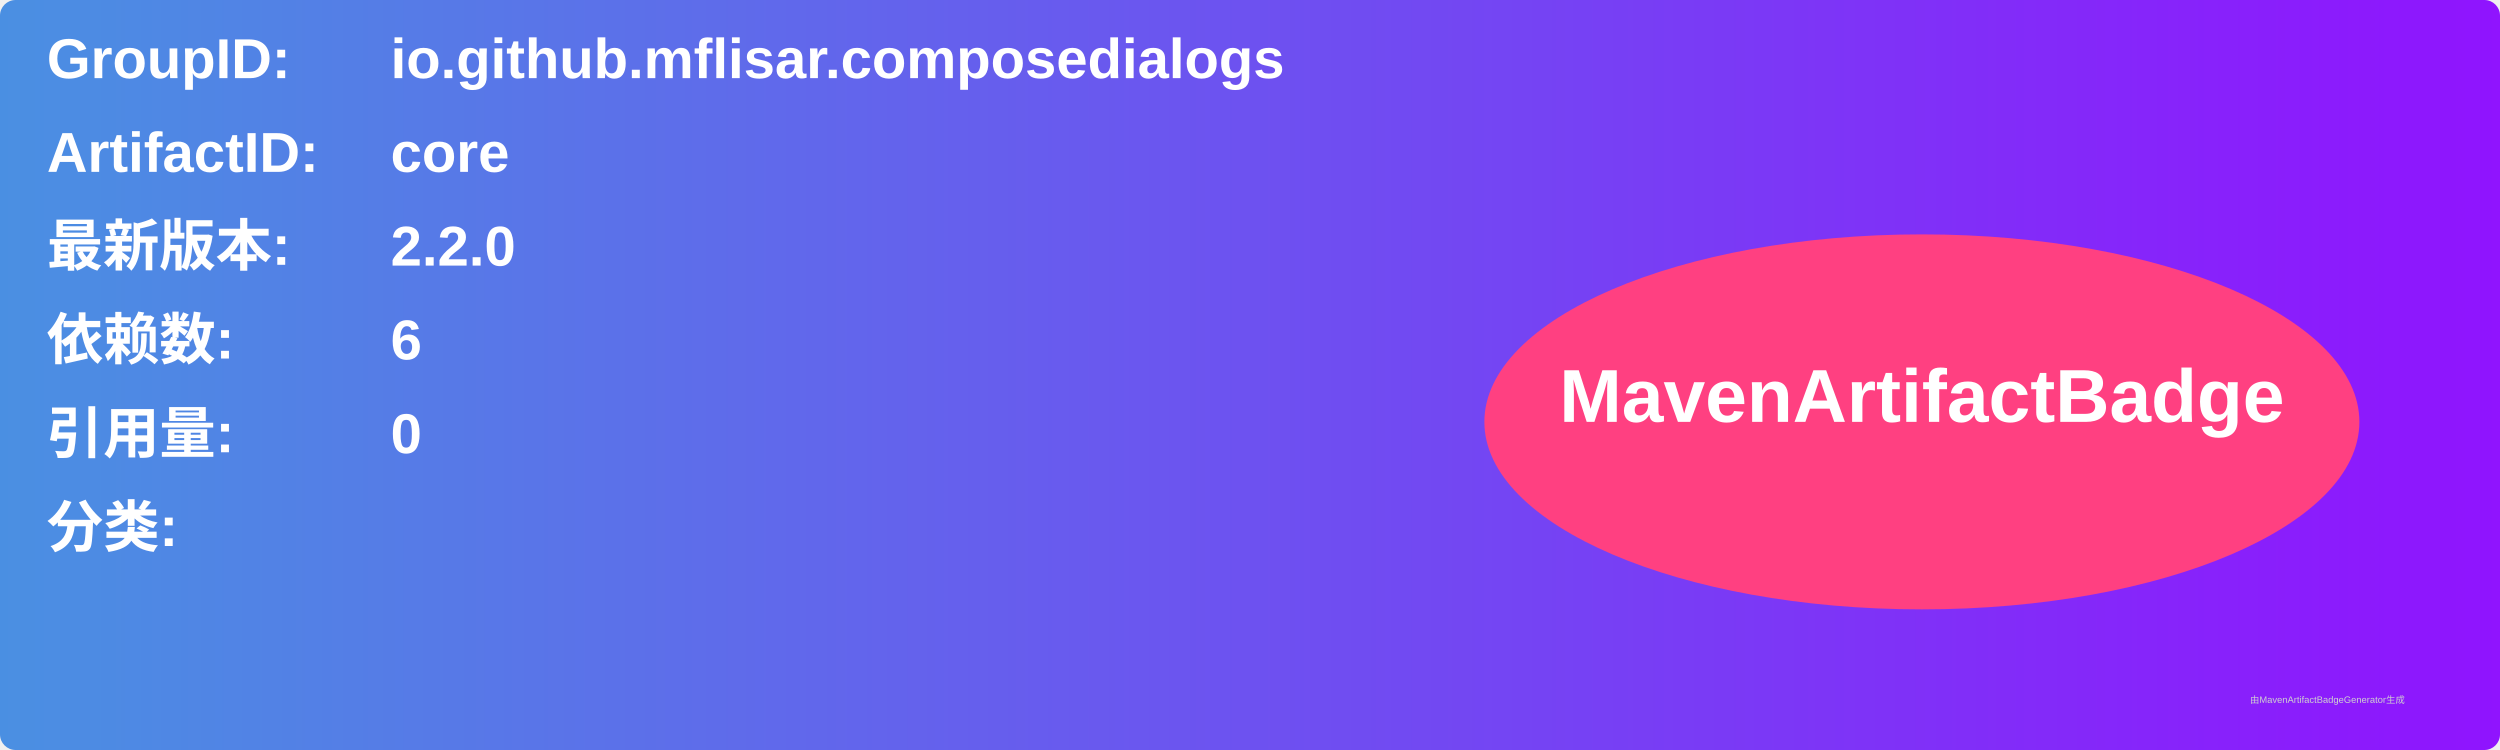
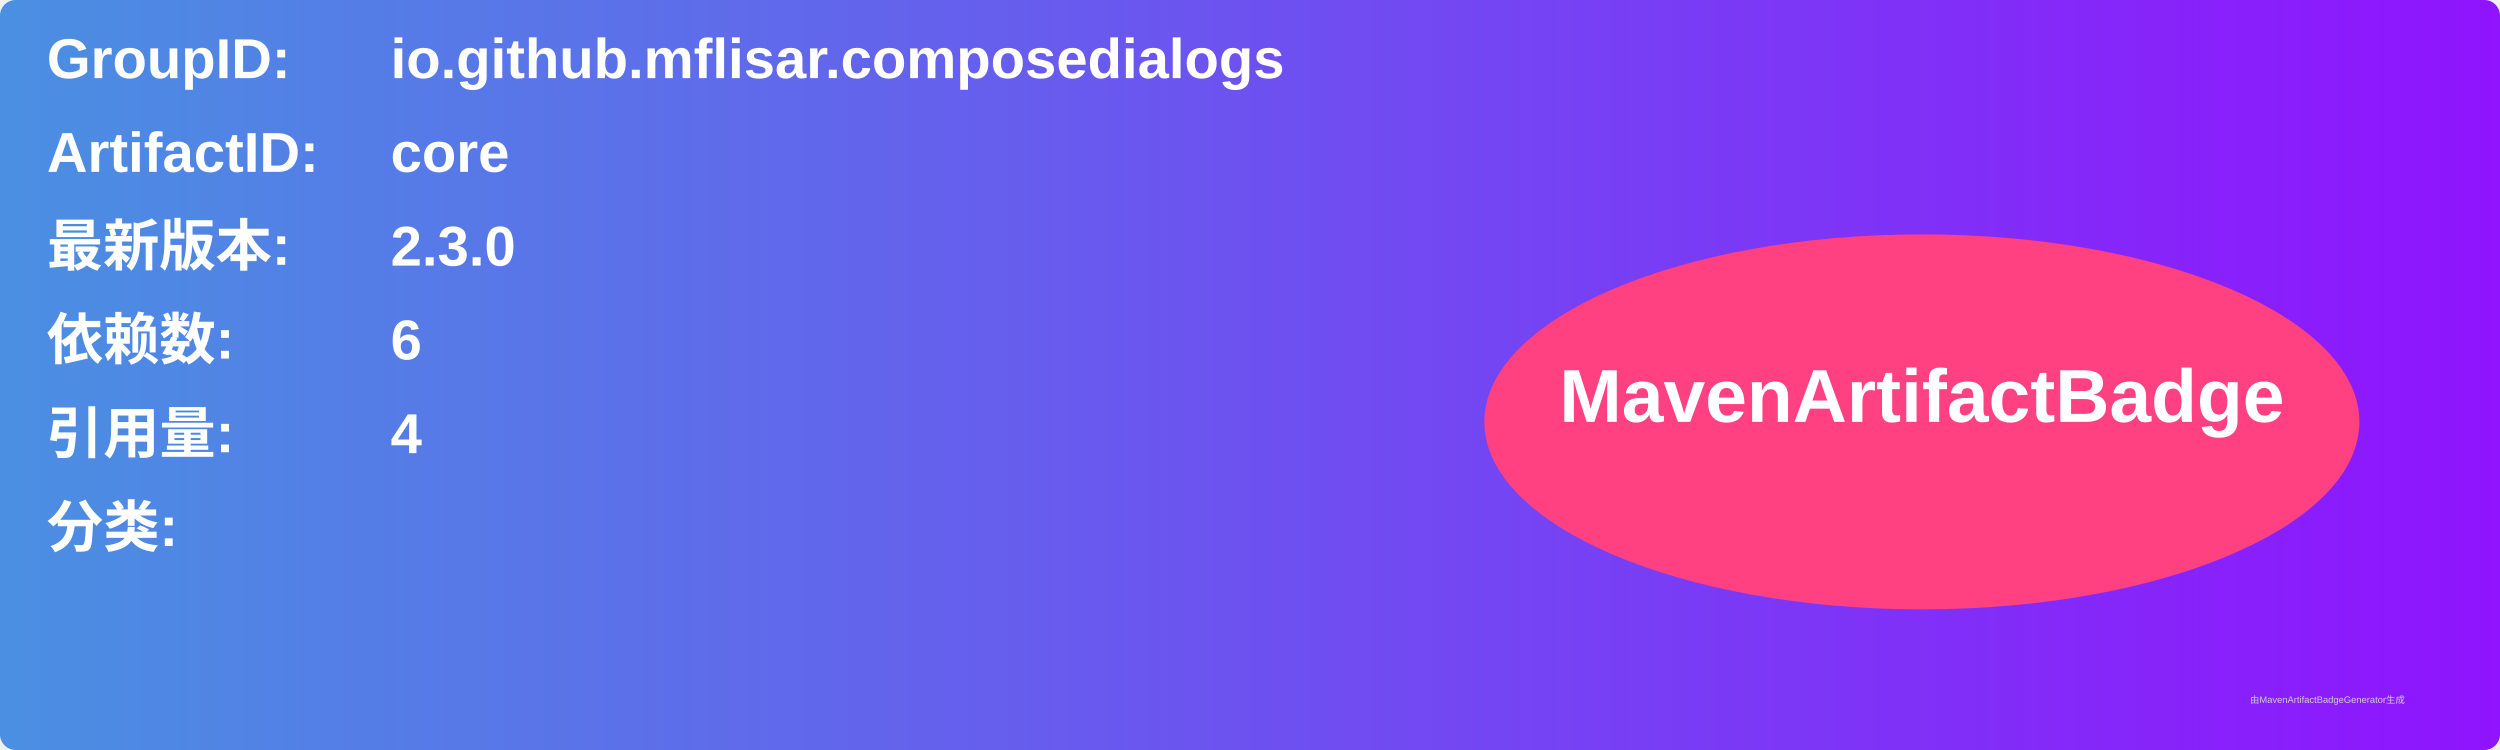
<svg xmlns="http://www.w3.org/2000/svg" width="800" height="240" viewBox="0 0 800 240">
  <linearGradient id="grad" x1="0%" y1="0%" x2="100%" y2="0%">
    <stop offset="0%" stop-color="#4a90e2" />
    <stop offset="100%" stop-color="#9013fe" />
  </linearGradient>
  <rect width="100%" height="100%" rx="5" ry="5" fill="url(#grad)" />
  <g transform="translate(15, 15)">
    <text x="0" y="10" font-family="Arial" font-size="18" fill="white" font-weight="bold" width="260">GroupID:</text>
    <text x="110" y="10" font-family="Arial" font-size="18" fill="white" font-weight="bold" width="460">io.github.mflisar.composedialogs</text>
    <text x="0" y="40" font-family="Arial" font-size="18" fill="white" font-weight="bold" width="260">ArtifactID:</text>
    <text x="110" y="40" font-family="Arial" font-size="18" fill="white" font-weight="bold" width="460">core</text>
    <text x="0" y="70" font-family="Arial" font-size="18" fill="white" font-weight="bold">最新版本:</text>
    <text x="110" y="70" font-family="Arial" font-size="18" fill="white" font-weight="bold">
-       <tspan font-weight="bold">2.2.0</tspan>
+       <tspan font-weight="bold">2.3.0</tspan>
    </text>
    <text x="0" y="100" font-family="Arial" font-size="18" fill="white" font-weight="bold">依赖数: </text>
    <text x="110" y="100" font-family="Arial" font-size="18" fill="white">
      <tspan font-weight="bold">6</tspan>
    </text>
    <text x="0" y="130" font-family="Arial" font-size="18" fill="white" font-weight="bold">引用量: </text>
    <text x="110" y="130" font-family="Arial" font-size="18" fill="white">
-       <tspan font-weight="bold">0</tspan>
+       <tspan font-weight="bold">4</tspan>
    </text>
    <text x="0" y="160" font-family="Arial" font-size="18" fill="white" font-weight="bold">分类:</text>
    <text x="10" y="190" font-family="Arial" font-size="10" fill="white">
      <tspan font-weight="bold" />
    </text>
    <ellipse cx="600" cy="120" rx="140" ry="60" fill="#ff4081" />
    <text x="600" y="120" text-anchor="middle" font-family="Arial" font-size="24" fill="white" font-weight="bold">MavenArtifactBadge</text>
  </g>
  <text x="720" y="225" font-family="Arial" font-size="3" fill="#d0d0d0">由MavenArtifactBadgeGenerator生成</text>
</svg>
